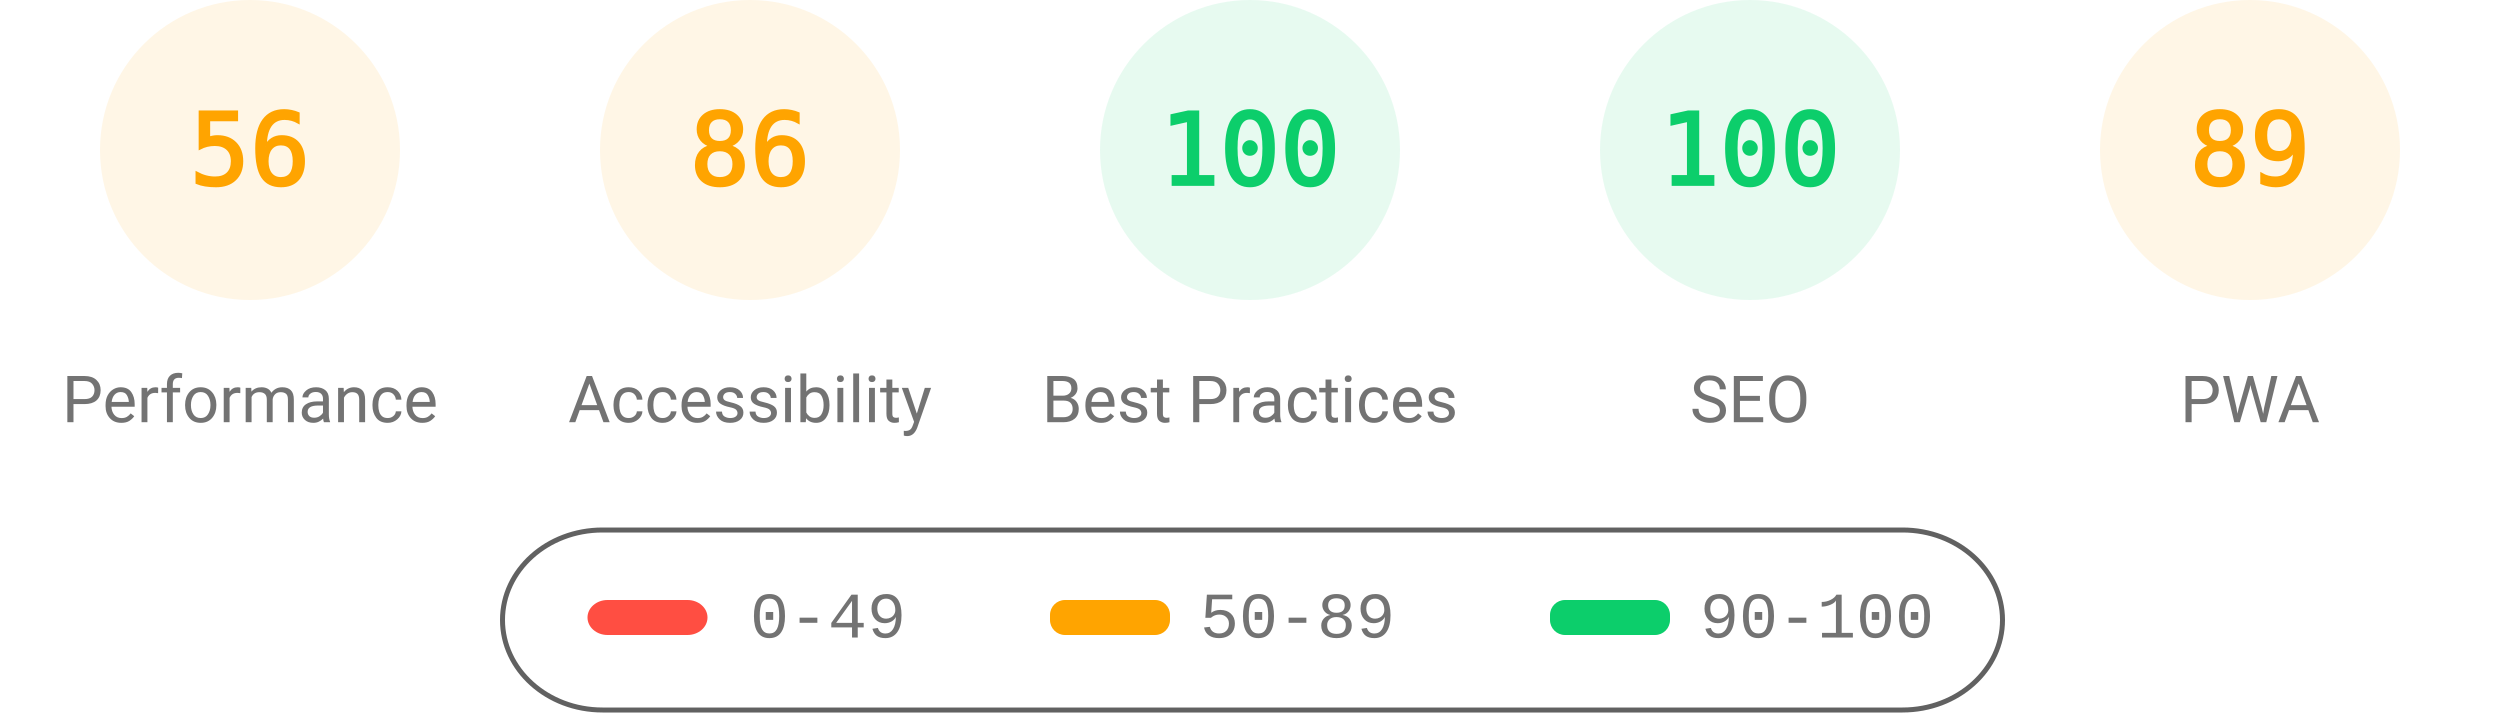
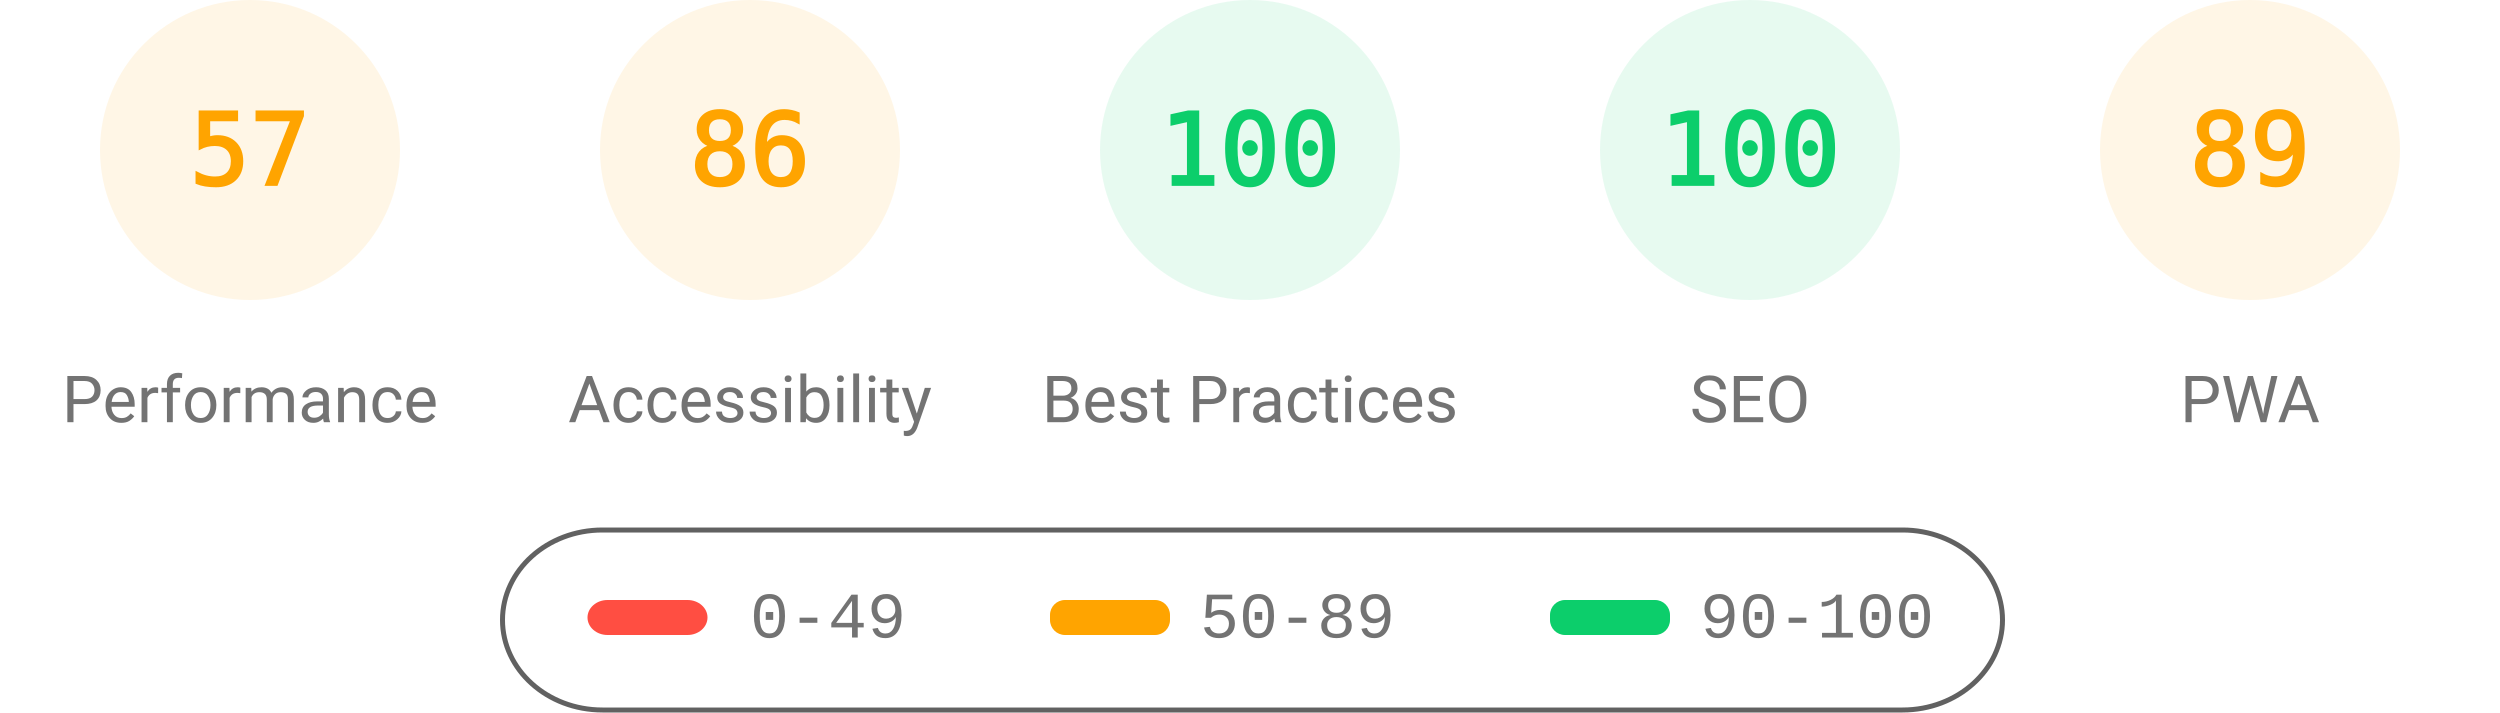
<svg xmlns="http://www.w3.org/2000/svg" fill="none" width="1000" height="285">
  <style>.gauge-base{opacity:.1}.gauge-arc{fill:none;animation-delay:250ms;stroke-linecap:round;transform:rotate(-90deg);transform-origin:100px 60px;animation:load-gauge 1s ease forwards}.guage-text{font-size:40px;font-family:monospace;text-align:center}.guage-red{color:#ff4e42;fill:#ff4e42;stroke:#ff4e42}.guage-orange{color:#ffa400;fill:#ffa400;stroke:#ffa400}.guage-green{color:#0cce6b;fill:#0cce6b;stroke:#0cce6b}.guage-undefined{color:#5c5c5c;fill:#5c5c5c;stroke:#5c5c5c}.guage-title{color:#737373;fill:#737373;stroke:none;font-size:26px;line-height:26px;font-family:Roboto,Halvetica,Arial,sans-serif}@keyframes load-gauge{from{stroke-dasharray:0 352.858}}</style>
  <svg class="guage-div guage-perf guage-orange" viewBox="0 0 200 200" width="200" height="200">
    <circle class="gauge-base" r="56" cx="100" cy="60" stroke-width="8" />
-     <circle class="gauge-arc guage-arc-1" r="56" cx="100" cy="60" stroke-width="8" style="stroke-dasharray:197.04,351.858" />
-     <text class="guage-text" x="100" y="60" alignment-baseline="central" dominant-baseline="central" text-anchor="middle">56</text>
+     <circle class="gauge-arc guage-arc-1" r="56" cx="100" cy="60" stroke-width="8" style="stroke-dasharray:200.559,351.858" />
+     <text class="guage-text" x="100" y="60" alignment-baseline="central" dominant-baseline="central" text-anchor="middle">57</text>
    <text class="guage-title" x="100" y="160" alignment-baseline="central" dominant-baseline="central" text-anchor="middle">Performance</text>
  </svg>
  <svg class="guage-div guage-acc guage-orange" viewBox="0 0 200 200" width="200" height="200" x="200">
    <circle class="gauge-base" r="56" cx="100" cy="60" stroke-width="8" />
    <circle class="gauge-arc guage-arc-2" r="56" cx="100" cy="60" stroke-width="8" style="stroke-dasharray:302.598,351.858" />
    <text class="guage-text" x="100" y="60" alignment-baseline="central" dominant-baseline="central" text-anchor="middle">86</text>
    <text class="guage-title" x="100" y="160" alignment-baseline="central" dominant-baseline="central" text-anchor="middle">Accessibility</text>
  </svg>
  <svg class="guage-div guage-best guage-green" viewBox="0 0 200 200" width="200" height="200" x="400">
    <circle class="gauge-base" r="56" cx="100" cy="60" stroke-width="8" />
    <circle class="gauge-arc guage-arc-3" r="56" cx="100" cy="60" stroke-width="8" style="stroke-dasharray:351.858,351.858" />
    <text class="guage-text" x="100" y="60" alignment-baseline="central" dominant-baseline="central" text-anchor="middle">100</text>
    <text class="guage-title" x="100" y="160" alignment-baseline="central" dominant-baseline="central" text-anchor="middle">Best Practices</text>
  </svg>
  <svg class="guage-div guage-seo guage-green" viewBox="0 0 200 200" width="200" height="200" x="600">
    <circle class="gauge-base" r="56" cx="100" cy="60" stroke-width="8" />
    <circle class="gauge-arc guage-arc-4" r="56" cx="100" cy="60" stroke-width="8" style="stroke-dasharray:351.858,351.858" />
    <text class="guage-text" x="100" y="60" alignment-baseline="central" dominant-baseline="central" text-anchor="middle">100</text>
    <text class="guage-title" x="100" y="160" alignment-baseline="central" dominant-baseline="central" text-anchor="middle">SEO</text>
  </svg>
  <svg class="guage-div guage-pwa guage-orange" viewBox="0 0 200 200" width="200" height="200" x="800">
    <circle class="gauge-base" r="56" cx="100" cy="60" stroke-width="8" />
    <circle class="gauge-arc guage-arc-4" r="56" cx="100" cy="60" stroke-width="8" style="stroke-dasharray:313.154,351.858" />
    <text class="guage-text" x="100" y="60" alignment-baseline="central" dominant-baseline="central" text-anchor="middle">89</text>
    <text class="guage-title" x="100" y="160" alignment-baseline="central" dominant-baseline="central" text-anchor="middle">PWA</text>
  </svg>
  <svg width="604" height="76" x="200" y="210">
    <path fill="none" id="canvas_background" d="M-1-1h604v80H-1z" />
    <rect fill-opacity="0" stroke="#616161" stroke-width="2" rx="40" id="svg_2" height="72" width="600" y="2" x="1" fill="#000" />
    <rect stroke="#000" rx="8" id="svg_3" height="14" width="48" y="30" x="35" stroke-opacity="null" stroke-width="0" fill="#ff4e42" />
    <rect stroke="#000" rx="6" id="svg_4" height="14" width="48" y="30" x="220" stroke-opacity="null" stroke-width="0" fill="#ffa400" />
    <rect stroke="#000" rx="6" id="svg_5" height="14" width="48" y="30" x="420" stroke-opacity="null" stroke-width="0" fill="#0cce6b" />
    <text xml:space="preserve" text-anchor="start" font-family="'Courier New', Courier, monospace" font-size="26" id="svg_6" y="45" x="100" stroke-opacity="null" stroke-width="0" stroke="#000" fill="#737373">0-49</text>
    <text xml:space="preserve" text-anchor="start" font-family="'Courier New', Courier, monospace" font-size="26" id="svg_7" y="45" x="280" stroke-opacity="null" stroke-width="0" stroke="#000" fill="#737373">50-89</text>
    <text xml:space="preserve" text-anchor="start" font-family="'Courier New', Courier, monospace" font-size="26" id="svg_8" y="45" x="480" stroke-opacity="null" stroke-width="0" stroke="#000" fill="#737373">90-100</text>
  </svg>
</svg>
